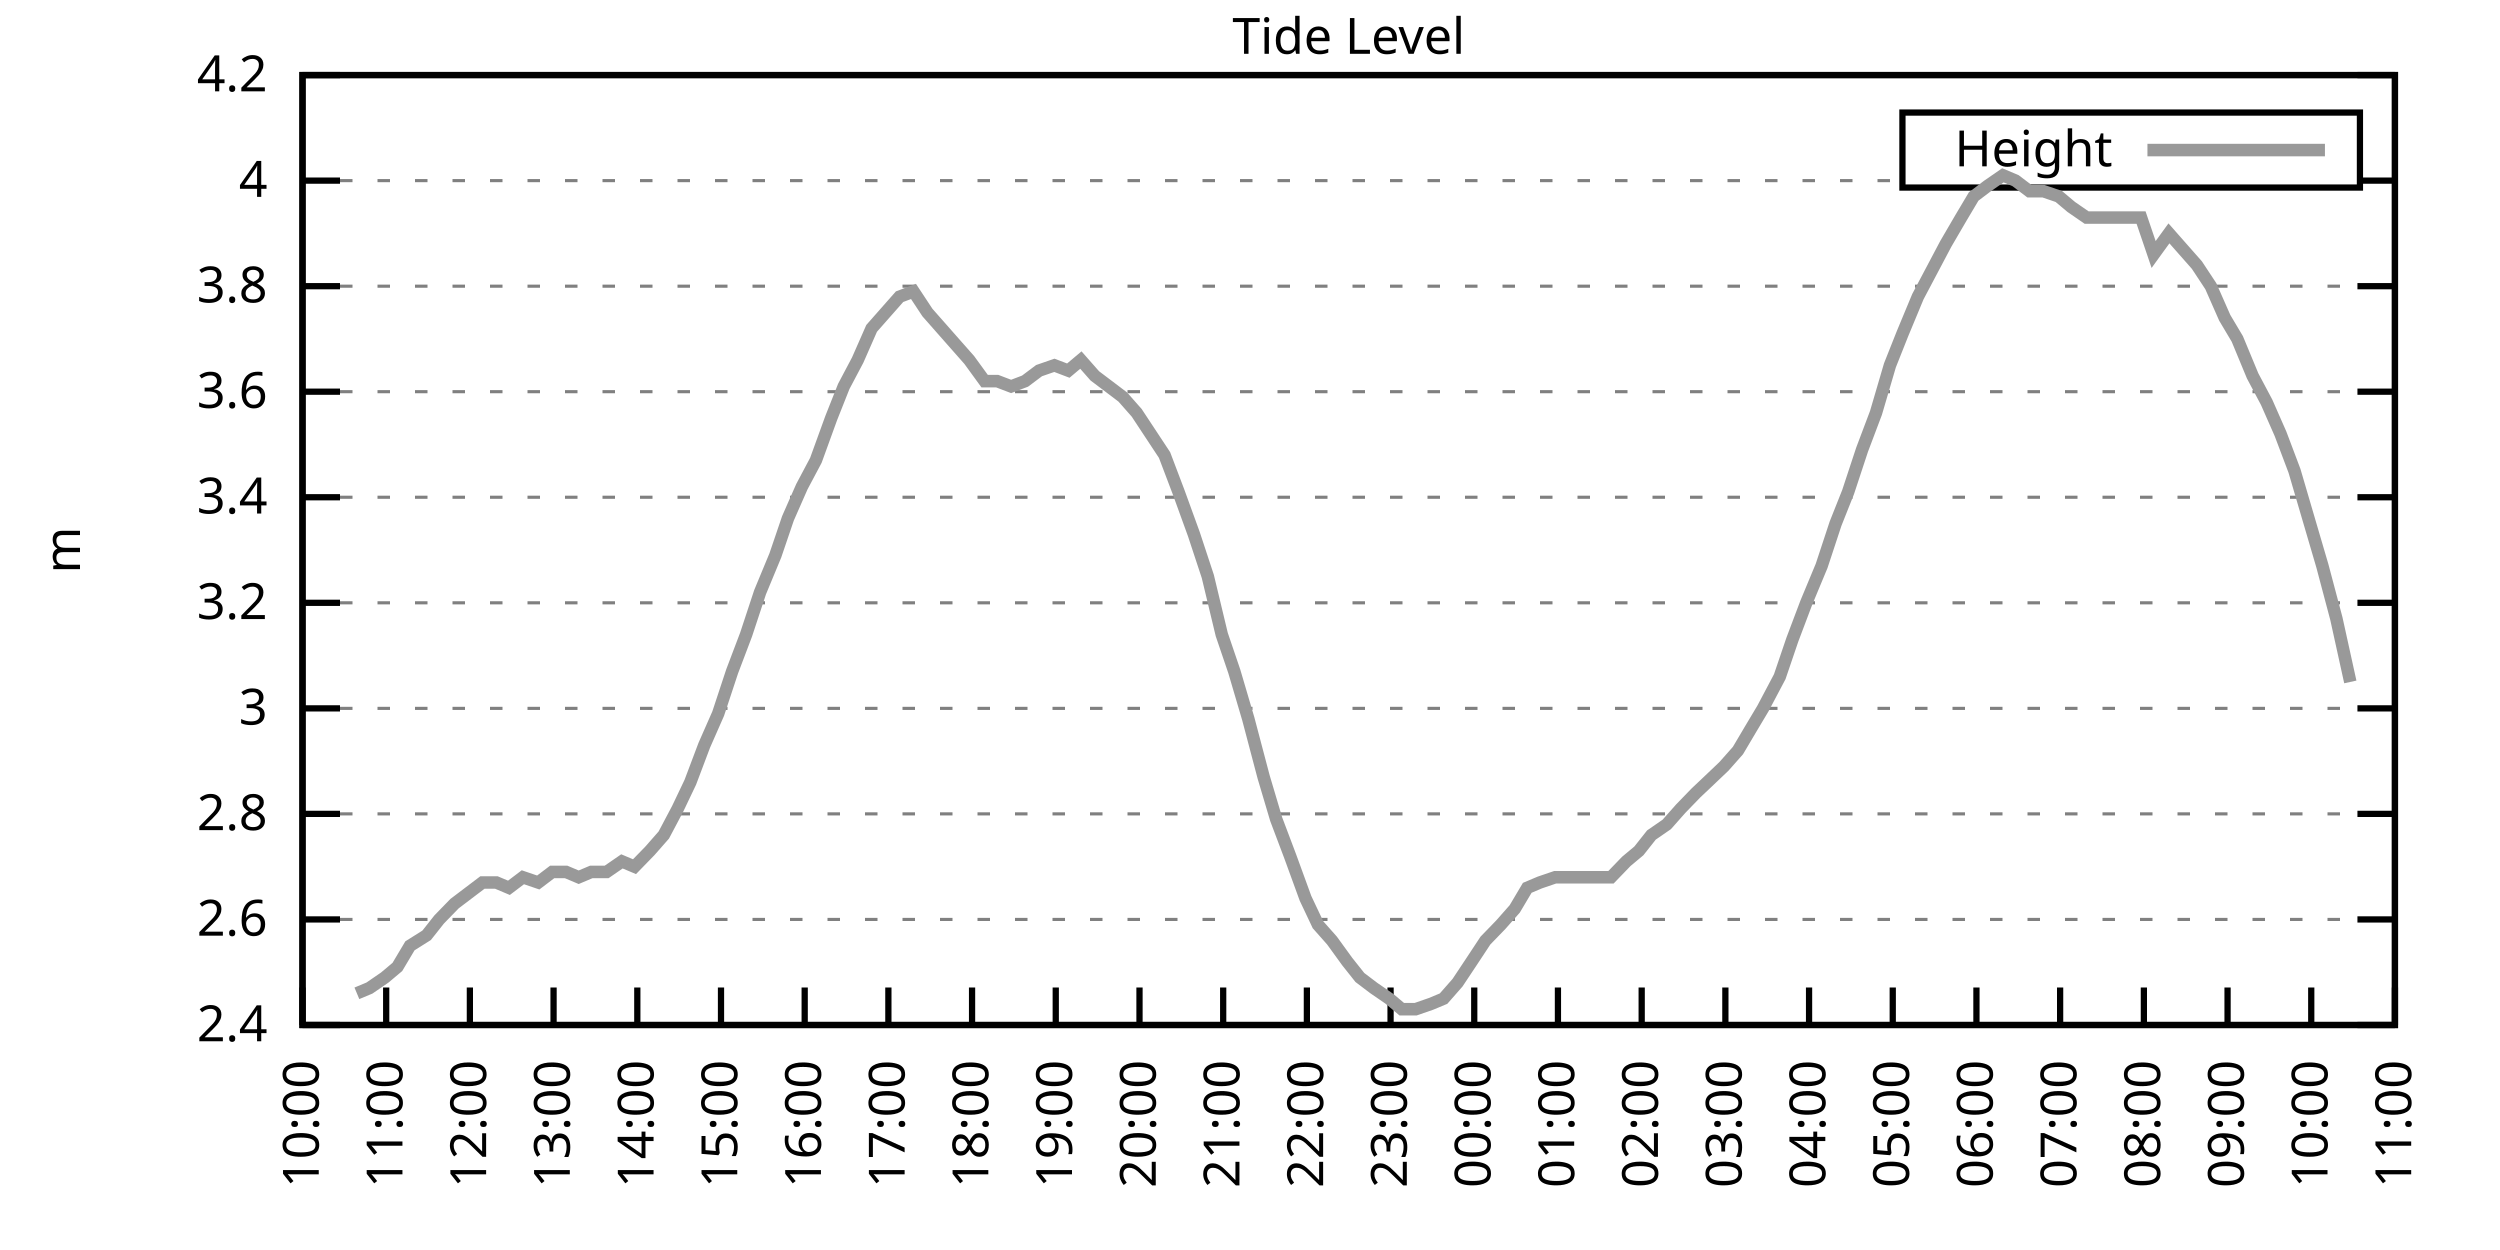
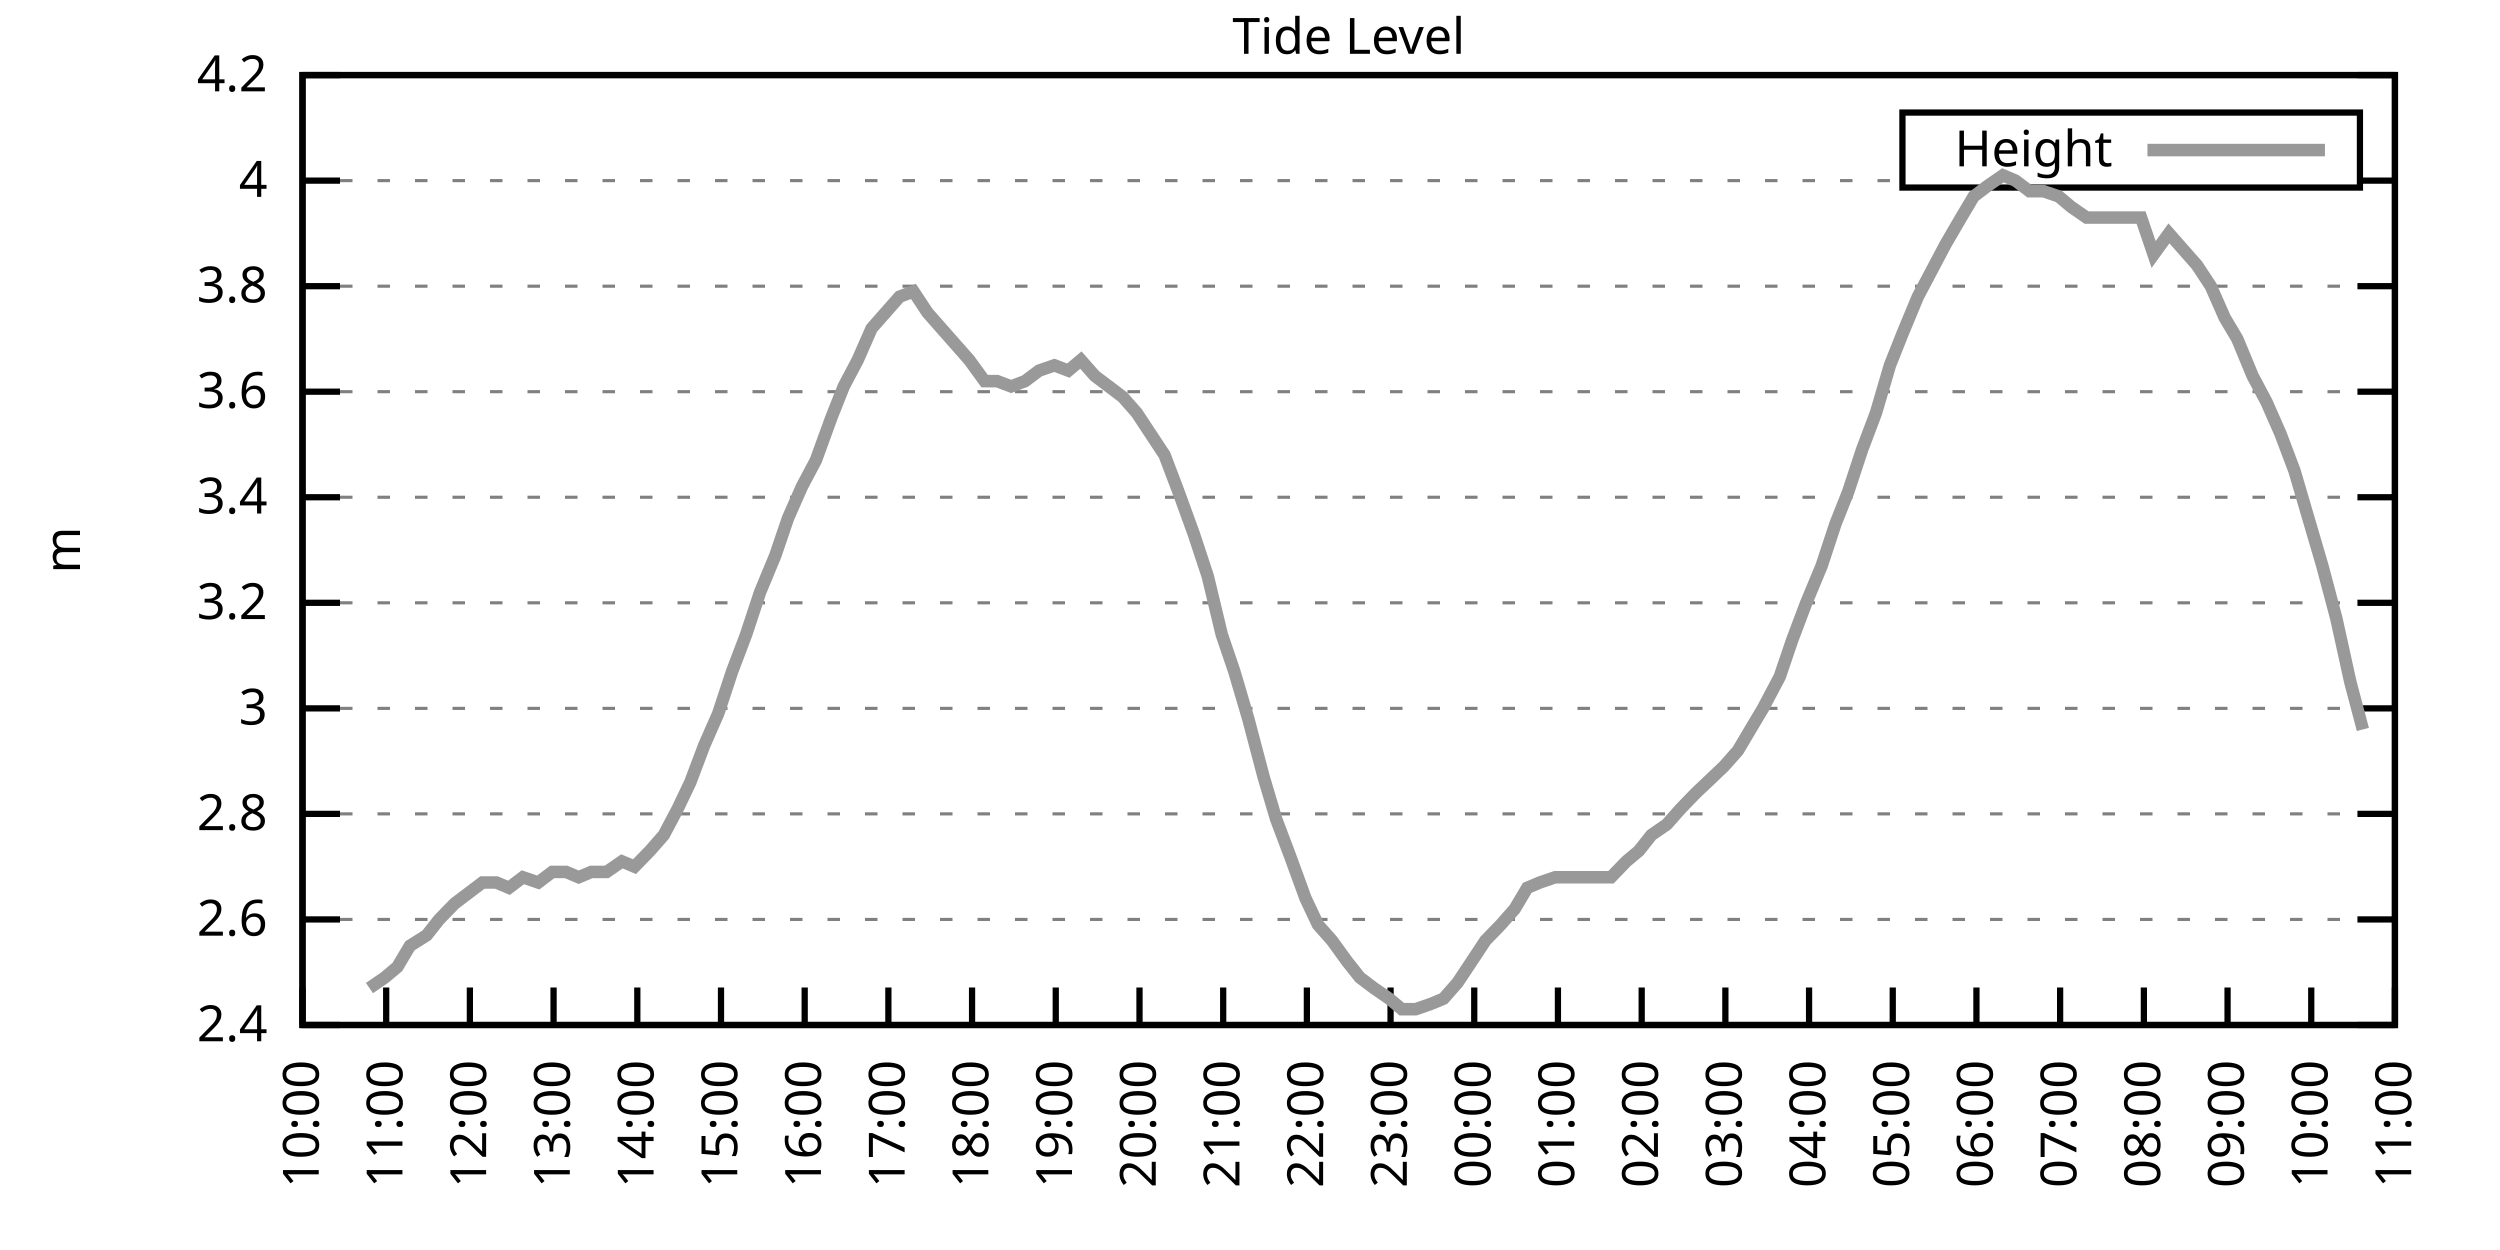
<svg xmlns="http://www.w3.org/2000/svg" xmlns:xlink="http://www.w3.org/1999/xlink" width="400" height="200" viewBox="0 0 400 200">
  <g id="gnuplot_canvas">
    <rect x="0" y="0" width="400" height="200" fill="none" />
    <defs>
      <circle id="gpDot" r="0.5" stroke-width="0.5" stroke="currentColor" />
      <path id="gpPt0" stroke-width="0.333" stroke="currentColor" d="M-1,0 h2 M0,-1 v2" />
      <path id="gpPt1" stroke-width="0.333" stroke="currentColor" d="M-1,-1 L1,1 M1,-1 L-1,1" />
      <path id="gpPt2" stroke-width="0.333" stroke="currentColor" d="M-1,0 L1,0 M0,-1 L0,1 M-1,-1 L1,1 M-1,1 L1,-1" />
      <rect id="gpPt3" stroke-width="0.333" stroke="currentColor" x="-1" y="-1" width="2" height="2" />
      <rect id="gpPt4" stroke-width="0.333" stroke="currentColor" fill="currentColor" x="-1" y="-1" width="2" height="2" />
      <circle id="gpPt5" stroke-width="0.333" stroke="currentColor" cx="0" cy="0" r="1" />
      <use xlink:href="#gpPt5" id="gpPt6" fill="currentColor" stroke="none" />
      <path id="gpPt7" stroke-width="0.333" stroke="currentColor" d="M0,-1.33 L-1.33,0.67 L1.33,0.67 z" />
      <use xlink:href="#gpPt7" id="gpPt8" fill="currentColor" stroke="none" />
      <use xlink:href="#gpPt7" id="gpPt9" stroke="currentColor" transform="rotate(180)" />
      <use xlink:href="#gpPt9" id="gpPt10" fill="currentColor" stroke="none" />
      <use xlink:href="#gpPt3" id="gpPt11" stroke="currentColor" transform="rotate(45)" />
      <use xlink:href="#gpPt11" id="gpPt12" fill="currentColor" stroke="none" />
      <path id="gpPt13" stroke-width="0.333" stroke="currentColor" d="M0,1.330 L1.265,0.411 L0.782,-1.067 L-0.782,-1.076 L-1.265,0.411 z" />
      <use xlink:href="#gpPt13" id="gpPt14" fill="currentColor" stroke="none" />
      <filter id="textbox" filterUnits="objectBoundingBox" x="0" y="0" height="1" width="1">
        <feFlood flood-color="white" flood-opacity="1" result="bgnd" />
        <feComposite in="SourceGraphic" in2="bgnd" operator="atop" />
      </filter>
      <filter id="greybox" filterUnits="objectBoundingBox" x="0" y="0" height="1" width="1">
        <feFlood flood-color="lightgrey" flood-opacity="1" result="grey" />
        <feComposite in="SourceGraphic" in2="grey" operator="atop" />
      </filter>
    </defs>
    <g fill="none" color="white" stroke="currentColor" stroke-width="1.00" stroke-linecap="butt" stroke-linejoin="miter">
</g>
    <g fill="none" color="black" stroke="currentColor" stroke-width="1.00" stroke-linecap="butt" stroke-linejoin="miter">
      <g stroke="none" shape-rendering="crispEdges">
        <polygon fill="rgb(255, 255, 255)" points="48.40,164.00 383.18,164.00 383.18,12.02 48.40,12.02 " />
      </g>
    </g>
    <g fill="none" color="black" stroke="currentColor" stroke-width="1.00" stroke-linecap="butt" stroke-linejoin="miter">
</g>
    <g fill="none" color="black" stroke="black" stroke-width="0.50" stroke-linecap="butt" stroke-linejoin="miter">
</g>
    <g fill="none" color="gray" stroke="currentColor" stroke-width="0.50" stroke-linecap="butt" stroke-linejoin="miter">
      <path stroke="gray" stroke-dasharray="2,4" class="gridline" d="M48.40,164.00 L383.19,164.00  " />
    </g>
    <g fill="none" color="gray" stroke="gray" stroke-width="1.00" stroke-linecap="butt" stroke-linejoin="miter">
</g>
    <g fill="none" color="black" stroke="currentColor" stroke-width="1.00" stroke-linecap="butt" stroke-linejoin="miter">
      <path stroke="black" d="M48.40,164.00 L54.40,164.00 M383.19,164.00 L377.19,164.00  " />
      <g transform="translate(42.80,166.60)" stroke="none" fill="black" font-family="Sans" font-size="8.00" text-anchor="end">
        <text>
          <tspan font-family="Sans"> 2.4</tspan>
        </text>
      </g>
    </g>
    <g fill="none" color="black" stroke="currentColor" stroke-width="1.00" stroke-linecap="butt" stroke-linejoin="miter">
</g>
    <g fill="none" color="black" stroke="black" stroke-width="0.50" stroke-linecap="butt" stroke-linejoin="miter">
</g>
    <g fill="none" color="gray" stroke="currentColor" stroke-width="0.50" stroke-linecap="butt" stroke-linejoin="miter">
      <path stroke="gray" stroke-dasharray="2,4" class="gridline" d="M48.40,147.11 L383.19,147.11  " />
    </g>
    <g fill="none" color="gray" stroke="gray" stroke-width="1.00" stroke-linecap="butt" stroke-linejoin="miter">
</g>
    <g fill="none" color="black" stroke="currentColor" stroke-width="1.00" stroke-linecap="butt" stroke-linejoin="miter">
      <path stroke="black" d="M48.40,147.11 L54.40,147.11 M383.19,147.11 L377.19,147.11  " />
      <g transform="translate(42.80,149.71)" stroke="none" fill="black" font-family="Sans" font-size="8.00" text-anchor="end">
        <text>
          <tspan font-family="Sans"> 2.6</tspan>
        </text>
      </g>
    </g>
    <g fill="none" color="black" stroke="currentColor" stroke-width="1.00" stroke-linecap="butt" stroke-linejoin="miter">
</g>
    <g fill="none" color="black" stroke="black" stroke-width="0.50" stroke-linecap="butt" stroke-linejoin="miter">
</g>
    <g fill="none" color="gray" stroke="currentColor" stroke-width="0.50" stroke-linecap="butt" stroke-linejoin="miter">
      <path stroke="gray" stroke-dasharray="2,4" class="gridline" d="M48.40,130.22 L383.19,130.22  " />
    </g>
    <g fill="none" color="gray" stroke="gray" stroke-width="1.00" stroke-linecap="butt" stroke-linejoin="miter">
</g>
    <g fill="none" color="black" stroke="currentColor" stroke-width="1.00" stroke-linecap="butt" stroke-linejoin="miter">
      <path stroke="black" d="M48.40,130.22 L54.40,130.22 M383.19,130.22 L377.19,130.22  " />
      <g transform="translate(42.80,132.82)" stroke="none" fill="black" font-family="Sans" font-size="8.00" text-anchor="end">
        <text>
          <tspan font-family="Sans"> 2.8</tspan>
        </text>
      </g>
    </g>
    <g fill="none" color="black" stroke="currentColor" stroke-width="1.00" stroke-linecap="butt" stroke-linejoin="miter">
</g>
    <g fill="none" color="black" stroke="black" stroke-width="0.50" stroke-linecap="butt" stroke-linejoin="miter">
</g>
    <g fill="none" color="gray" stroke="currentColor" stroke-width="0.50" stroke-linecap="butt" stroke-linejoin="miter">
      <path stroke="gray" stroke-dasharray="2,4" class="gridline" d="M48.40,113.34 L383.19,113.34  " />
    </g>
    <g fill="none" color="gray" stroke="gray" stroke-width="1.00" stroke-linecap="butt" stroke-linejoin="miter">
</g>
    <g fill="none" color="black" stroke="currentColor" stroke-width="1.00" stroke-linecap="butt" stroke-linejoin="miter">
      <path stroke="black" d="M48.40,113.34 L54.40,113.34 M383.19,113.34 L377.19,113.34  " />
      <g transform="translate(42.80,115.94)" stroke="none" fill="black" font-family="Sans" font-size="8.00" text-anchor="end">
        <text>
          <tspan font-family="Sans"> 3</tspan>
        </text>
      </g>
    </g>
    <g fill="none" color="black" stroke="currentColor" stroke-width="1.00" stroke-linecap="butt" stroke-linejoin="miter">
</g>
    <g fill="none" color="black" stroke="black" stroke-width="0.50" stroke-linecap="butt" stroke-linejoin="miter">
</g>
    <g fill="none" color="gray" stroke="currentColor" stroke-width="0.50" stroke-linecap="butt" stroke-linejoin="miter">
      <path stroke="gray" stroke-dasharray="2,4" class="gridline" d="M48.40,96.45 L383.19,96.45  " />
    </g>
    <g fill="none" color="gray" stroke="gray" stroke-width="1.00" stroke-linecap="butt" stroke-linejoin="miter">
</g>
    <g fill="none" color="black" stroke="currentColor" stroke-width="1.00" stroke-linecap="butt" stroke-linejoin="miter">
      <path stroke="black" d="M48.40,96.45 L54.40,96.45 M383.19,96.45 L377.19,96.45  " />
      <g transform="translate(42.80,99.05)" stroke="none" fill="black" font-family="Sans" font-size="8.00" text-anchor="end">
        <text>
          <tspan font-family="Sans"> 3.2</tspan>
        </text>
      </g>
    </g>
    <g fill="none" color="black" stroke="currentColor" stroke-width="1.00" stroke-linecap="butt" stroke-linejoin="miter">
</g>
    <g fill="none" color="black" stroke="black" stroke-width="0.50" stroke-linecap="butt" stroke-linejoin="miter">
</g>
    <g fill="none" color="gray" stroke="currentColor" stroke-width="0.50" stroke-linecap="butt" stroke-linejoin="miter">
      <path stroke="gray" stroke-dasharray="2,4" class="gridline" d="M48.40,79.56 L383.19,79.56  " />
    </g>
    <g fill="none" color="gray" stroke="gray" stroke-width="1.00" stroke-linecap="butt" stroke-linejoin="miter">
</g>
    <g fill="none" color="black" stroke="currentColor" stroke-width="1.00" stroke-linecap="butt" stroke-linejoin="miter">
      <path stroke="black" d="M48.40,79.56 L54.40,79.56 M383.19,79.56 L377.19,79.56  " />
      <g transform="translate(42.80,82.16)" stroke="none" fill="black" font-family="Sans" font-size="8.00" text-anchor="end">
        <text>
          <tspan font-family="Sans"> 3.4</tspan>
        </text>
      </g>
    </g>
    <g fill="none" color="black" stroke="currentColor" stroke-width="1.00" stroke-linecap="butt" stroke-linejoin="miter">
</g>
    <g fill="none" color="black" stroke="black" stroke-width="0.50" stroke-linecap="butt" stroke-linejoin="miter">
</g>
    <g fill="none" color="gray" stroke="currentColor" stroke-width="0.50" stroke-linecap="butt" stroke-linejoin="miter">
      <path stroke="gray" stroke-dasharray="2,4" class="gridline" d="M48.40,62.67 L383.19,62.67  " />
    </g>
    <g fill="none" color="gray" stroke="gray" stroke-width="1.00" stroke-linecap="butt" stroke-linejoin="miter">
</g>
    <g fill="none" color="black" stroke="currentColor" stroke-width="1.00" stroke-linecap="butt" stroke-linejoin="miter">
      <path stroke="black" d="M48.40,62.67 L54.40,62.67 M383.19,62.67 L377.19,62.67  " />
      <g transform="translate(42.80,65.27)" stroke="none" fill="black" font-family="Sans" font-size="8.00" text-anchor="end">
        <text>
          <tspan font-family="Sans"> 3.6</tspan>
        </text>
      </g>
    </g>
    <g fill="none" color="black" stroke="currentColor" stroke-width="1.00" stroke-linecap="butt" stroke-linejoin="miter">
</g>
    <g fill="none" color="black" stroke="black" stroke-width="0.50" stroke-linecap="butt" stroke-linejoin="miter">
</g>
    <g fill="none" color="gray" stroke="currentColor" stroke-width="0.50" stroke-linecap="butt" stroke-linejoin="miter">
      <path stroke="gray" stroke-dasharray="2,4" class="gridline" d="M48.40,45.79 L383.19,45.79  " />
    </g>
    <g fill="none" color="gray" stroke="gray" stroke-width="1.00" stroke-linecap="butt" stroke-linejoin="miter">
</g>
    <g fill="none" color="black" stroke="currentColor" stroke-width="1.00" stroke-linecap="butt" stroke-linejoin="miter">
      <path stroke="black" d="M48.40,45.79 L54.40,45.79 M383.19,45.79 L377.19,45.79  " />
      <g transform="translate(42.80,48.39)" stroke="none" fill="black" font-family="Sans" font-size="8.00" text-anchor="end">
        <text>
          <tspan font-family="Sans"> 3.8</tspan>
        </text>
      </g>
    </g>
    <g fill="none" color="black" stroke="currentColor" stroke-width="1.00" stroke-linecap="butt" stroke-linejoin="miter">
</g>
    <g fill="none" color="black" stroke="black" stroke-width="0.50" stroke-linecap="butt" stroke-linejoin="miter">
</g>
    <g fill="none" color="gray" stroke="currentColor" stroke-width="0.50" stroke-linecap="butt" stroke-linejoin="miter">
      <path stroke="gray" stroke-dasharray="2,4" class="gridline" d="M48.40,28.90 L304.39,28.90 M377.59,28.90 L383.19,28.90  " />
    </g>
    <g fill="none" color="gray" stroke="gray" stroke-width="1.00" stroke-linecap="butt" stroke-linejoin="miter">
</g>
    <g fill="none" color="black" stroke="currentColor" stroke-width="1.00" stroke-linecap="butt" stroke-linejoin="miter">
      <path stroke="black" d="M48.40,28.90 L54.40,28.90 M383.19,28.90 L377.19,28.90  " />
      <g transform="translate(42.80,31.50)" stroke="none" fill="black" font-family="Sans" font-size="8.00" text-anchor="end">
        <text>
          <tspan font-family="Sans"> 4</tspan>
        </text>
      </g>
    </g>
    <g fill="none" color="black" stroke="currentColor" stroke-width="1.00" stroke-linecap="butt" stroke-linejoin="miter">
</g>
    <g fill="none" color="black" stroke="black" stroke-width="0.50" stroke-linecap="butt" stroke-linejoin="miter">
</g>
    <g fill="none" color="gray" stroke="currentColor" stroke-width="0.50" stroke-linecap="butt" stroke-linejoin="miter">
      <path stroke="gray" stroke-dasharray="2,4" class="gridline" d="M48.40,12.01 L383.19,12.01  " />
    </g>
    <g fill="none" color="gray" stroke="gray" stroke-width="1.00" stroke-linecap="butt" stroke-linejoin="miter">
</g>
    <g fill="none" color="black" stroke="currentColor" stroke-width="1.00" stroke-linecap="butt" stroke-linejoin="miter">
      <path stroke="black" d="M48.40,12.01 L54.40,12.01 M383.19,12.01 L377.19,12.01  " />
      <g transform="translate(42.80,14.61)" stroke="none" fill="black" font-family="Sans" font-size="8.00" text-anchor="end">
        <text>
          <tspan font-family="Sans"> 4.2</tspan>
        </text>
      </g>
    </g>
    <g fill="none" color="black" stroke="currentColor" stroke-width="1.00" stroke-linecap="butt" stroke-linejoin="miter">
      <path stroke="black" d="M48.40,164.00 L48.40,158.00  " />
      <g transform="translate(51.00,169.60) rotate(270.00)" stroke="none" fill="black" font-family="Sans" font-size="8.00" text-anchor="end">
        <text>
          <tspan font-family="Sans">10:00</tspan>
        </text>
      </g>
    </g>
    <g fill="none" color="black" stroke="currentColor" stroke-width="1.00" stroke-linecap="butt" stroke-linejoin="miter">
      <path stroke="black" d="M61.79,164.00 L61.79,158.00  " />
      <g transform="translate(64.39,169.60) rotate(270.00)" stroke="none" fill="black" font-family="Sans" font-size="8.00" text-anchor="end">
        <text>
          <tspan font-family="Sans">11:00</tspan>
        </text>
      </g>
    </g>
    <g fill="none" color="black" stroke="currentColor" stroke-width="1.00" stroke-linecap="butt" stroke-linejoin="miter">
      <path stroke="black" d="M75.18,164.00 L75.18,158.00  " />
      <g transform="translate(77.78,169.60) rotate(270.00)" stroke="none" fill="black" font-family="Sans" font-size="8.00" text-anchor="end">
        <text>
          <tspan font-family="Sans">12:00</tspan>
        </text>
      </g>
    </g>
    <g fill="none" color="black" stroke="currentColor" stroke-width="1.00" stroke-linecap="butt" stroke-linejoin="miter">
      <path stroke="black" d="M88.57,164.00 L88.57,158.00  " />
      <g transform="translate(91.17,169.60) rotate(270.00)" stroke="none" fill="black" font-family="Sans" font-size="8.00" text-anchor="end">
        <text>
          <tspan font-family="Sans">13:00</tspan>
        </text>
      </g>
    </g>
    <g fill="none" color="black" stroke="currentColor" stroke-width="1.00" stroke-linecap="butt" stroke-linejoin="miter">
      <path stroke="black" d="M101.97,164.00 L101.97,158.00  " />
      <g transform="translate(104.57,169.60) rotate(270.00)" stroke="none" fill="black" font-family="Sans" font-size="8.00" text-anchor="end">
        <text>
          <tspan font-family="Sans">14:00</tspan>
        </text>
      </g>
    </g>
    <g fill="none" color="black" stroke="currentColor" stroke-width="1.00" stroke-linecap="butt" stroke-linejoin="miter">
      <path stroke="black" d="M115.36,164.00 L115.36,158.00  " />
      <g transform="translate(117.96,169.60) rotate(270.00)" stroke="none" fill="black" font-family="Sans" font-size="8.00" text-anchor="end">
        <text>
          <tspan font-family="Sans">15:00</tspan>
        </text>
      </g>
    </g>
    <g fill="none" color="black" stroke="currentColor" stroke-width="1.00" stroke-linecap="butt" stroke-linejoin="miter">
      <path stroke="black" d="M128.75,164.00 L128.75,158.00  " />
      <g transform="translate(131.35,169.60) rotate(270.00)" stroke="none" fill="black" font-family="Sans" font-size="8.00" text-anchor="end">
        <text>
          <tspan font-family="Sans">16:00</tspan>
        </text>
      </g>
    </g>
    <g fill="none" color="black" stroke="currentColor" stroke-width="1.00" stroke-linecap="butt" stroke-linejoin="miter">
      <path stroke="black" d="M142.14,164.00 L142.14,158.00  " />
      <g transform="translate(144.74,169.60) rotate(270.00)" stroke="none" fill="black" font-family="Sans" font-size="8.00" text-anchor="end">
        <text>
          <tspan font-family="Sans">17:00</tspan>
        </text>
      </g>
    </g>
    <g fill="none" color="black" stroke="currentColor" stroke-width="1.00" stroke-linecap="butt" stroke-linejoin="miter">
      <path stroke="black" d="M155.53,164.00 L155.53,158.00  " />
      <g transform="translate(158.13,169.60) rotate(270.00)" stroke="none" fill="black" font-family="Sans" font-size="8.00" text-anchor="end">
        <text>
          <tspan font-family="Sans">18:00</tspan>
        </text>
      </g>
    </g>
    <g fill="none" color="black" stroke="currentColor" stroke-width="1.00" stroke-linecap="butt" stroke-linejoin="miter">
      <path stroke="black" d="M168.92,164.00 L168.92,158.00  " />
      <g transform="translate(171.52,169.60) rotate(270.00)" stroke="none" fill="black" font-family="Sans" font-size="8.00" text-anchor="end">
        <text>
          <tspan font-family="Sans">19:00</tspan>
        </text>
      </g>
    </g>
    <g fill="none" color="black" stroke="currentColor" stroke-width="1.00" stroke-linecap="butt" stroke-linejoin="miter">
      <path stroke="black" d="M182.32,164.00 L182.32,158.00  " />
      <g transform="translate(184.92,169.60) rotate(270.00)" stroke="none" fill="black" font-family="Sans" font-size="8.00" text-anchor="end">
        <text>
          <tspan font-family="Sans">20:00</tspan>
        </text>
      </g>
    </g>
    <g fill="none" color="black" stroke="currentColor" stroke-width="1.00" stroke-linecap="butt" stroke-linejoin="miter">
      <path stroke="black" d="M195.71,164.00 L195.71,158.00  " />
      <g transform="translate(198.31,169.60) rotate(270.00)" stroke="none" fill="black" font-family="Sans" font-size="8.00" text-anchor="end">
        <text>
          <tspan font-family="Sans">21:00</tspan>
        </text>
      </g>
    </g>
    <g fill="none" color="black" stroke="currentColor" stroke-width="1.00" stroke-linecap="butt" stroke-linejoin="miter">
      <path stroke="black" d="M209.10,164.00 L209.10,158.00  " />
      <g transform="translate(211.70,169.60) rotate(270.00)" stroke="none" fill="black" font-family="Sans" font-size="8.00" text-anchor="end">
        <text>
          <tspan font-family="Sans">22:00</tspan>
        </text>
      </g>
    </g>
    <g fill="none" color="black" stroke="currentColor" stroke-width="1.00" stroke-linecap="butt" stroke-linejoin="miter">
      <path stroke="black" d="M222.49,164.00 L222.49,158.00  " />
      <g transform="translate(225.09,169.60) rotate(270.00)" stroke="none" fill="black" font-family="Sans" font-size="8.00" text-anchor="end">
        <text>
          <tspan font-family="Sans">23:00</tspan>
        </text>
      </g>
    </g>
    <g fill="none" color="black" stroke="currentColor" stroke-width="1.00" stroke-linecap="butt" stroke-linejoin="miter">
      <path stroke="black" d="M235.88,164.00 L235.88,158.00  " />
      <g transform="translate(238.48,169.60) rotate(270.00)" stroke="none" fill="black" font-family="Sans" font-size="8.00" text-anchor="end">
        <text>
          <tspan font-family="Sans">00:00</tspan>
        </text>
      </g>
    </g>
    <g fill="none" color="black" stroke="currentColor" stroke-width="1.00" stroke-linecap="butt" stroke-linejoin="miter">
      <path stroke="black" d="M249.27,164.00 L249.27,158.00  " />
      <g transform="translate(251.87,169.60) rotate(270.00)" stroke="none" fill="black" font-family="Sans" font-size="8.00" text-anchor="end">
        <text>
          <tspan font-family="Sans">01:00</tspan>
        </text>
      </g>
    </g>
    <g fill="none" color="black" stroke="currentColor" stroke-width="1.00" stroke-linecap="butt" stroke-linejoin="miter">
      <path stroke="black" d="M262.67,164.00 L262.67,158.00  " />
      <g transform="translate(265.27,169.60) rotate(270.00)" stroke="none" fill="black" font-family="Sans" font-size="8.00" text-anchor="end">
        <text>
          <tspan font-family="Sans">02:00</tspan>
        </text>
      </g>
    </g>
    <g fill="none" color="black" stroke="currentColor" stroke-width="1.00" stroke-linecap="butt" stroke-linejoin="miter">
      <path stroke="black" d="M276.06,164.00 L276.06,158.00  " />
      <g transform="translate(278.66,169.60) rotate(270.00)" stroke="none" fill="black" font-family="Sans" font-size="8.00" text-anchor="end">
        <text>
          <tspan font-family="Sans">03:00</tspan>
        </text>
      </g>
    </g>
    <g fill="none" color="black" stroke="currentColor" stroke-width="1.00" stroke-linecap="butt" stroke-linejoin="miter">
      <path stroke="black" d="M289.45,164.00 L289.45,158.00  " />
      <g transform="translate(292.05,169.60) rotate(270.00)" stroke="none" fill="black" font-family="Sans" font-size="8.00" text-anchor="end">
        <text>
          <tspan font-family="Sans">04:00</tspan>
        </text>
      </g>
    </g>
    <g fill="none" color="black" stroke="currentColor" stroke-width="1.00" stroke-linecap="butt" stroke-linejoin="miter">
      <path stroke="black" d="M302.84,164.00 L302.84,158.00  " />
      <g transform="translate(305.44,169.60) rotate(270.00)" stroke="none" fill="black" font-family="Sans" font-size="8.00" text-anchor="end">
        <text>
          <tspan font-family="Sans">05:00</tspan>
        </text>
      </g>
    </g>
    <g fill="none" color="black" stroke="currentColor" stroke-width="1.00" stroke-linecap="butt" stroke-linejoin="miter">
      <path stroke="black" d="M316.23,164.00 L316.23,158.00  " />
      <g transform="translate(318.83,169.60) rotate(270.00)" stroke="none" fill="black" font-family="Sans" font-size="8.00" text-anchor="end">
        <text>
          <tspan font-family="Sans">06:00</tspan>
        </text>
      </g>
    </g>
    <g fill="none" color="black" stroke="currentColor" stroke-width="1.00" stroke-linecap="butt" stroke-linejoin="miter">
      <path stroke="black" d="M329.62,164.00 L329.62,158.00  " />
      <g transform="translate(332.22,169.60) rotate(270.00)" stroke="none" fill="black" font-family="Sans" font-size="8.00" text-anchor="end">
        <text>
          <tspan font-family="Sans">07:00</tspan>
        </text>
      </g>
    </g>
    <g fill="none" color="black" stroke="currentColor" stroke-width="1.00" stroke-linecap="butt" stroke-linejoin="miter">
      <path stroke="black" d="M343.02,164.00 L343.02,158.00  " />
      <g transform="translate(345.62,169.60) rotate(270.00)" stroke="none" fill="black" font-family="Sans" font-size="8.00" text-anchor="end">
        <text>
          <tspan font-family="Sans">08:00</tspan>
        </text>
      </g>
    </g>
    <g fill="none" color="black" stroke="currentColor" stroke-width="1.00" stroke-linecap="butt" stroke-linejoin="miter">
      <path stroke="black" d="M356.41,164.00 L356.41,158.00  " />
      <g transform="translate(359.01,169.60) rotate(270.00)" stroke="none" fill="black" font-family="Sans" font-size="8.00" text-anchor="end">
        <text>
          <tspan font-family="Sans">09:00</tspan>
        </text>
      </g>
    </g>
    <g fill="none" color="black" stroke="currentColor" stroke-width="1.00" stroke-linecap="butt" stroke-linejoin="miter">
      <path stroke="black" d="M369.80,164.00 L369.80,158.00  " />
      <g transform="translate(372.40,169.60) rotate(270.00)" stroke="none" fill="black" font-family="Sans" font-size="8.00" text-anchor="end">
        <text>
          <tspan font-family="Sans">10:00</tspan>
        </text>
      </g>
    </g>
    <g fill="none" color="black" stroke="currentColor" stroke-width="1.00" stroke-linecap="butt" stroke-linejoin="miter">
      <path stroke="black" d="M383.19,164.00 L383.19,158.00  " />
      <g transform="translate(385.79,169.60) rotate(270.00)" stroke="none" fill="black" font-family="Sans" font-size="8.00" text-anchor="end">
        <text>
          <tspan font-family="Sans">11:00</tspan>
        </text>
      </g>
    </g>
    <g fill="none" color="black" stroke="currentColor" stroke-width="1.00" stroke-linecap="butt" stroke-linejoin="miter">
</g>
    <g fill="none" color="black" stroke="currentColor" stroke-width="1.00" stroke-linecap="butt" stroke-linejoin="miter">
      <path stroke="black" d="M48.40,12.01 L48.40,164.00 L383.19,164.00 L383.19,12.01 L48.40,12.01 Z  " />
    </g>
    <g fill="none" color="black" stroke="currentColor" stroke-width="1.00" stroke-linecap="butt" stroke-linejoin="miter">
</g>
    <g fill="none" color="black" stroke="currentColor" stroke-width="1.00" stroke-linecap="butt" stroke-linejoin="miter">
      <path stroke="black" d="M304.39,30.01 L304.39,18.01 L377.59,18.01 L377.59,30.01 L304.39,30.01 Z  " />
    </g>
    <g id="Tide_level_plot_1">
      <g fill="none" color="white" stroke="black" stroke-width="2.00" stroke-linecap="butt" stroke-linejoin="miter">
</g>
      <g fill="none" color="black" stroke="currentColor" stroke-width="2.00" stroke-linecap="butt" stroke-linejoin="miter">
        <g transform="translate(337.99,26.61)" stroke="none" fill="black" font-family="Sans" font-size="8.00" text-anchor="end">
          <text>
            <tspan font-family="Sans">Height</tspan>
          </text>
        </g>
      </g>
      <g fill="none" color="black" stroke="currentColor" stroke-width="2.00" stroke-linecap="butt" stroke-linejoin="miter">
-         <path stroke="rgb(153, 153, 153)" d="M343.59,24.01 L371.99,24.01 M57.10,158.93 L59.11,158.09 L61.57,156.40 L63.58,154.71 L65.59,151.33 L68.26,149.65   L70.27,147.11 L72.73,144.58 L74.96,142.89 L77.19,141.20 L79.42,141.20 L81.43,142.05 L83.66,140.36 L86.12,141.20   L88.35,139.51 L90.58,139.51 L92.59,140.36 L94.60,139.51 L97.06,139.51 L99.51,137.82 L101.52,138.67 L103.98,136.14   L106.21,133.60 L108.44,129.38 L110.45,125.16 L112.68,119.25 L114.91,114.18 L117.14,107.43 L119.38,101.52 L121.61,94.76   L124.06,88.85 L126.07,82.94 L128.30,77.87 L130.54,73.65 L132.99,66.90 L135.00,61.83 L137.23,57.61 L139.46,52.54   L141.69,50.01 L143.93,47.47 L146.16,46.63 L148.39,50.01 L150.62,52.54 L152.85,55.07 L155.09,57.61 L157.54,60.98   L159.55,60.98 L161.78,61.83 L164.01,60.98 L166.25,59.30 L168.70,58.45 L170.93,59.30 L172.94,57.61 L175.17,60.14   L177.41,61.83 L179.64,63.52 L181.87,66.05 L184.10,69.43 L186.33,72.81 L188.57,78.72 L191.02,85.47 L193.25,92.23   L195.48,101.52 L197.49,107.43 L199.73,115.03 L202.18,124.31 L204.19,131.07 L206.42,136.98 L208.88,143.73 L210.88,147.96   L213.12,150.49 L215.57,153.87 L217.58,156.40 L219.81,158.09 L222.27,159.78 L224.28,161.47 L226.51,161.47 L228.96,160.62   L230.97,159.78 L233.20,157.24 L235.44,153.87 L237.67,150.49 L240.12,147.96 L242.36,145.42 L244.36,142.05 L246.37,141.20   L248.83,140.36 L251.28,140.36 L253.51,140.36 L255.75,140.36 L257.76,140.36 L260.21,137.82 L262.22,136.14 L264.23,133.60   L266.68,131.91 L268.92,129.38 L271.37,126.85 L273.16,125.16 L275.83,122.62 L278.07,120.09 L280.07,116.71 L282.08,113.34   L284.76,108.27 L286.77,102.36 L289.00,96.45 L291.46,90.54 L293.69,83.78 L295.70,78.72 L297.93,71.96 L300.16,66.05   L302.39,58.45 L304.40,53.39 L306.86,47.47 L309.09,43.25 L311.32,39.03 L313.78,34.81 L315.79,31.43 L318.02,29.74   L320.47,28.05 L322.48,28.90 L324.71,30.59 L326.95,30.59 L329.40,31.43 L331.41,33.12 L333.86,34.81 L335.87,34.81   L338.10,34.81 L340.56,34.81 L342.57,34.81 L344.58,40.72 L347.03,37.34 L349.26,39.87 L351.50,42.41 L353.73,45.79   L355.96,50.85 L357.97,54.23 L360.42,60.14 L362.66,64.36 L364.89,69.43 L367.12,75.34 L369.35,82.94 L371.58,90.54   L373.82,98.98 L376.05,109.11  " />
+         <path stroke="rgb(153, 153, 153)" d="M343.59,24.01 L371.99,24.01 M59.11,158.09 L61.57,156.40 L63.58,154.71 L65.59,151.33 L68.26,149.65 L70.27,147.11   L72.73,144.58 L74.96,142.89 L77.19,141.20 L79.42,141.20 L81.43,142.05 L83.66,140.36 L86.12,141.20 L88.35,139.51   L90.58,139.51 L92.59,140.36 L94.60,139.51 L97.06,139.51 L99.51,137.82 L101.52,138.67 L103.98,136.14 L106.21,133.60   L108.44,129.38 L110.45,125.16 L112.68,119.25 L114.91,114.18 L117.14,107.43 L119.38,101.52 L121.61,94.76 L124.06,88.85   L126.07,82.94 L128.30,77.87 L130.54,73.65 L132.99,66.90 L135.00,61.83 L137.23,57.61 L139.46,52.54 L141.69,50.01   L143.93,47.47 L146.16,46.63 L148.39,50.01 L150.62,52.54 L152.85,55.07 L155.09,57.61 L157.54,60.98 L159.55,60.98   L161.78,61.83 L164.01,60.98 L166.25,59.30 L168.70,58.45 L170.93,59.30 L172.94,57.61 L175.17,60.14 L177.41,61.83   L179.64,63.52 L181.87,66.05 L184.10,69.43 L186.33,72.81 L188.57,78.72 L191.02,85.47 L193.25,92.23 L195.48,101.52   L197.49,107.43 L199.73,115.03 L202.18,124.31 L204.19,131.07 L206.42,136.98 L208.88,143.73 L210.88,147.96 L213.12,150.49   L215.57,153.87 L217.58,156.40 L219.81,158.09 L222.27,159.78 L224.28,161.47 L226.51,161.47 L228.96,160.62 L230.97,159.78   L233.20,157.24 L235.44,153.87 L237.67,150.49 L240.12,147.96 L242.36,145.42 L244.36,142.05 L246.37,141.20 L248.83,140.36   L251.28,140.36 L253.51,140.36 L255.75,140.36 L257.76,140.36 L260.21,137.82 L262.22,136.14 L264.23,133.60 L266.68,131.91   L268.92,129.38 L271.37,126.85 L273.16,125.16 L275.83,122.62 L278.07,120.09 L280.07,116.71 L282.08,113.34 L284.76,108.27   L286.77,102.36 L289.00,96.45 L291.46,90.54 L293.69,83.78 L295.70,78.72 L297.93,71.96 L300.16,66.05 L302.39,58.45   L304.40,53.39 L306.86,47.47 L309.09,43.25 L311.32,39.03 L313.78,34.81 L315.79,31.43 L318.02,29.74 L320.47,28.05   L322.48,28.90 L324.71,30.59 L326.95,30.59 L329.40,31.43 L331.41,33.12 L333.86,34.81 L335.87,34.81 L338.10,34.81   L340.56,34.81 L342.57,34.81 L344.58,40.72 L347.03,37.34 L349.26,39.87 L351.50,42.41 L353.73,45.79 L355.96,50.85   L357.97,54.23 L360.42,60.14 L362.66,64.36 L364.89,69.43 L367.12,75.34 L369.35,82.94 L371.58,90.54 L373.82,98.98   L376.05,109.11 L378.06,116.71  " />
      </g>
    </g>
    <g fill="none" color="black" stroke="currentColor" stroke-width="2.00" stroke-linecap="butt" stroke-linejoin="miter">
</g>
    <g fill="none" color="black" stroke="black" stroke-width="1.00" stroke-linecap="butt" stroke-linejoin="miter">
</g>
    <g fill="none" color="black" stroke="currentColor" stroke-width="1.00" stroke-linecap="butt" stroke-linejoin="miter">
      <path stroke="black" d="M48.40,12.01 L48.40,164.00 L383.19,164.00 L383.19,12.01 L48.40,12.01 Z  " />
      <g transform="translate(12.80,88.01) rotate(270.00)" stroke="none" fill="black" font-family="Sans" font-size="8.00" text-anchor="middle">
        <text>
          <tspan font-family="Sans">m</tspan>
        </text>
      </g>
    </g>
    <g fill="none" color="black" stroke="currentColor" stroke-width="1.00" stroke-linecap="butt" stroke-linejoin="miter">
</g>
    <g fill="none" color="black" stroke="currentColor" stroke-width="1.00" stroke-linecap="butt" stroke-linejoin="miter">
      <g transform="translate(215.79,8.61)" stroke="none" fill="black" font-family="Sans" font-size="8.00" text-anchor="middle">
        <text>
          <tspan font-family="Sans">Tide Level</tspan>
        </text>
      </g>
    </g>
    <g fill="none" color="black" stroke="currentColor" stroke-width="1.00" stroke-linecap="butt" stroke-linejoin="miter">
</g>
  </g>
</svg>
